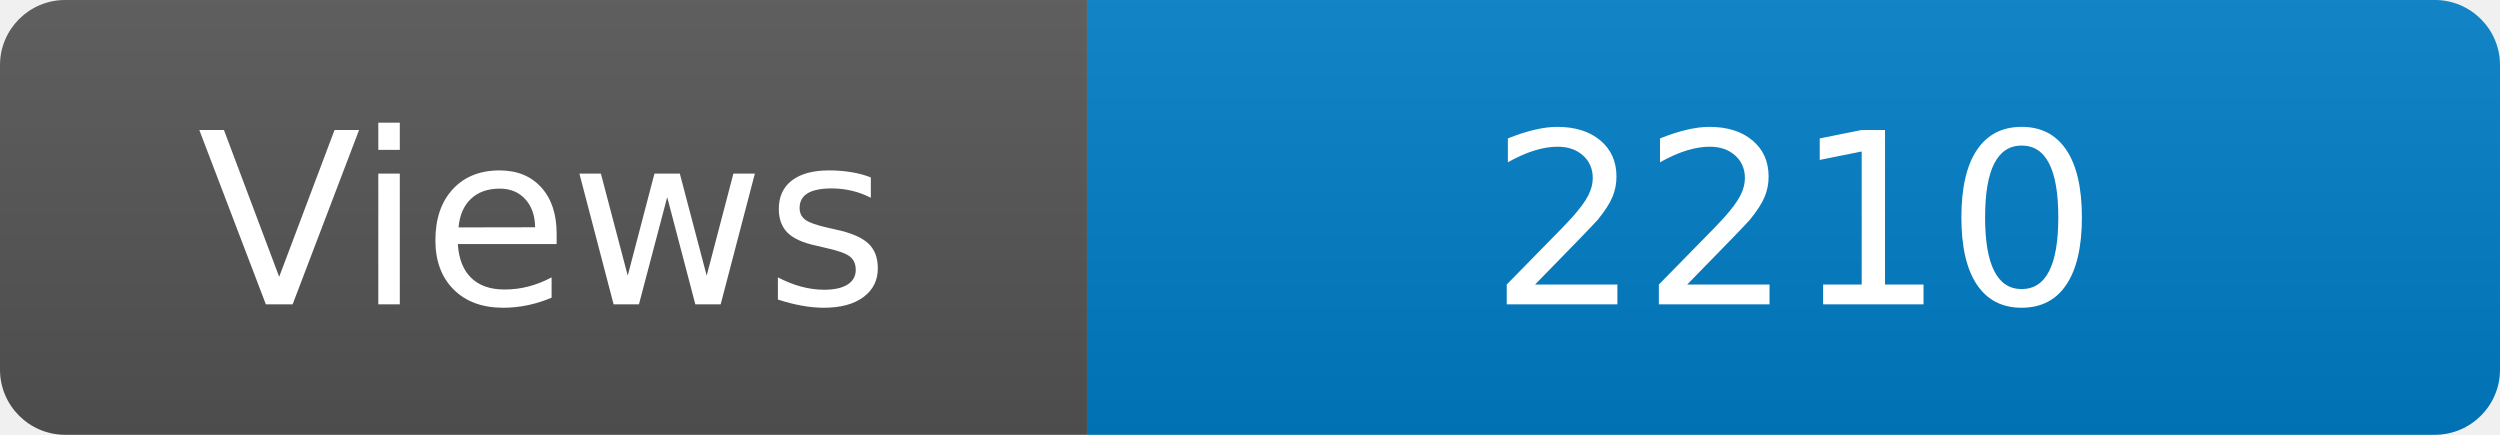
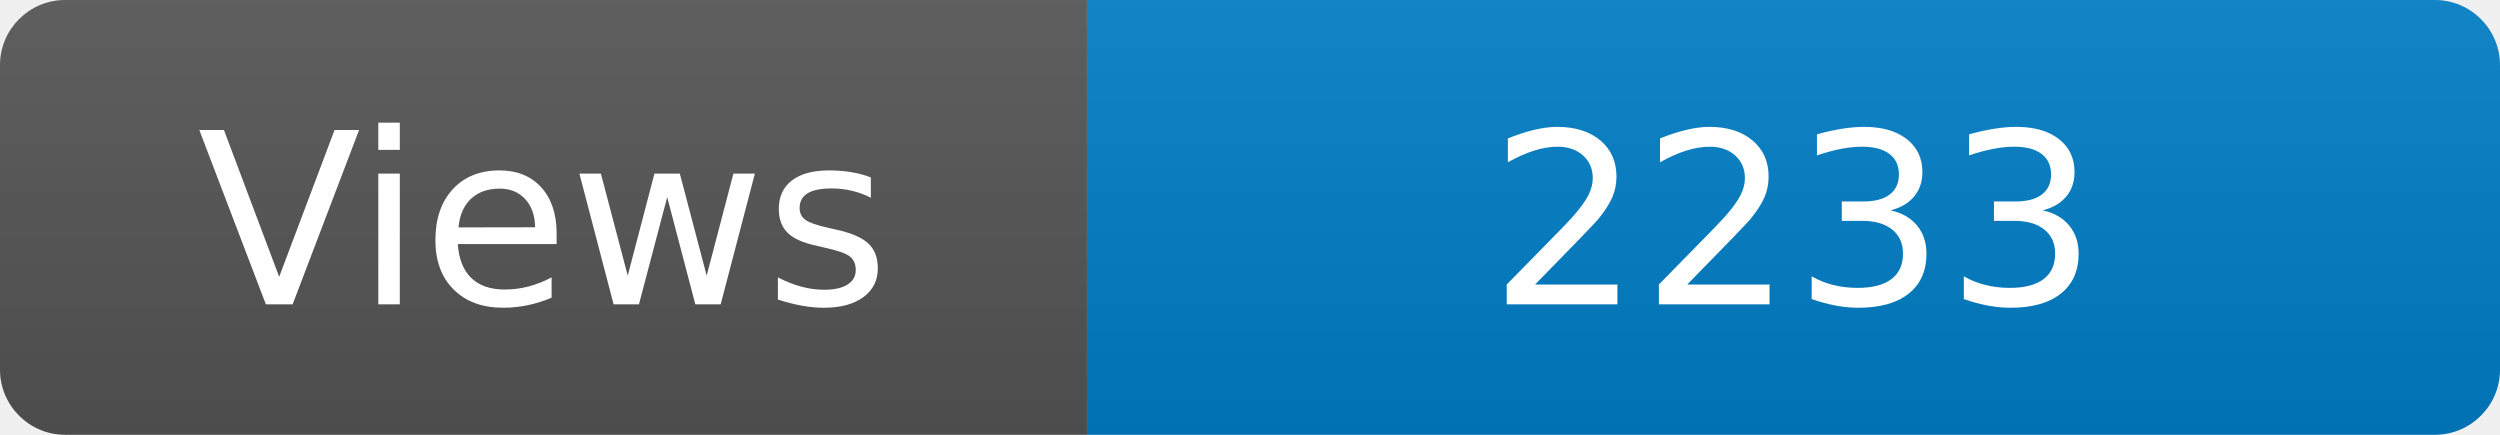
<svg xmlns="http://www.w3.org/2000/svg" width="115" height="20" role="img" aria-label="Maintained?: yes">
  <linearGradient id="s" x2="0" y2="100%">
    <stop offset="0" stop-color="#bbb" stop-opacity=".1" />
    <stop offset="1" stop-opacity=".1" />
  </linearGradient>
  <clipPath id="r">
    <rect width="115" height="20" rx="3" fill="#fff" />
  </clipPath>
  <g clip-path="url(#r)">
    <rect width="50" height="20" fill="#555" />
    <rect x="50" width="160" height="20" fill="#007ec6" />
    <rect width="115" height="20" fill="url(#s)" />
  </g>
  <g fill="#fff" text-anchor="middle" font-family="Verdana,Geneva,DejaVu Sans,sans-serif" font-size="110">
    <text x="250" y="140" transform="scale(.1)" fill="#fff">Views</text>
-     <text x="825" y="140" transform="scale(.1)" fill="#fff">2210</text>
+     <text x="825" y="140" transform="scale(.1)" fill="#fff">2233</text>
  </g>
</svg>
